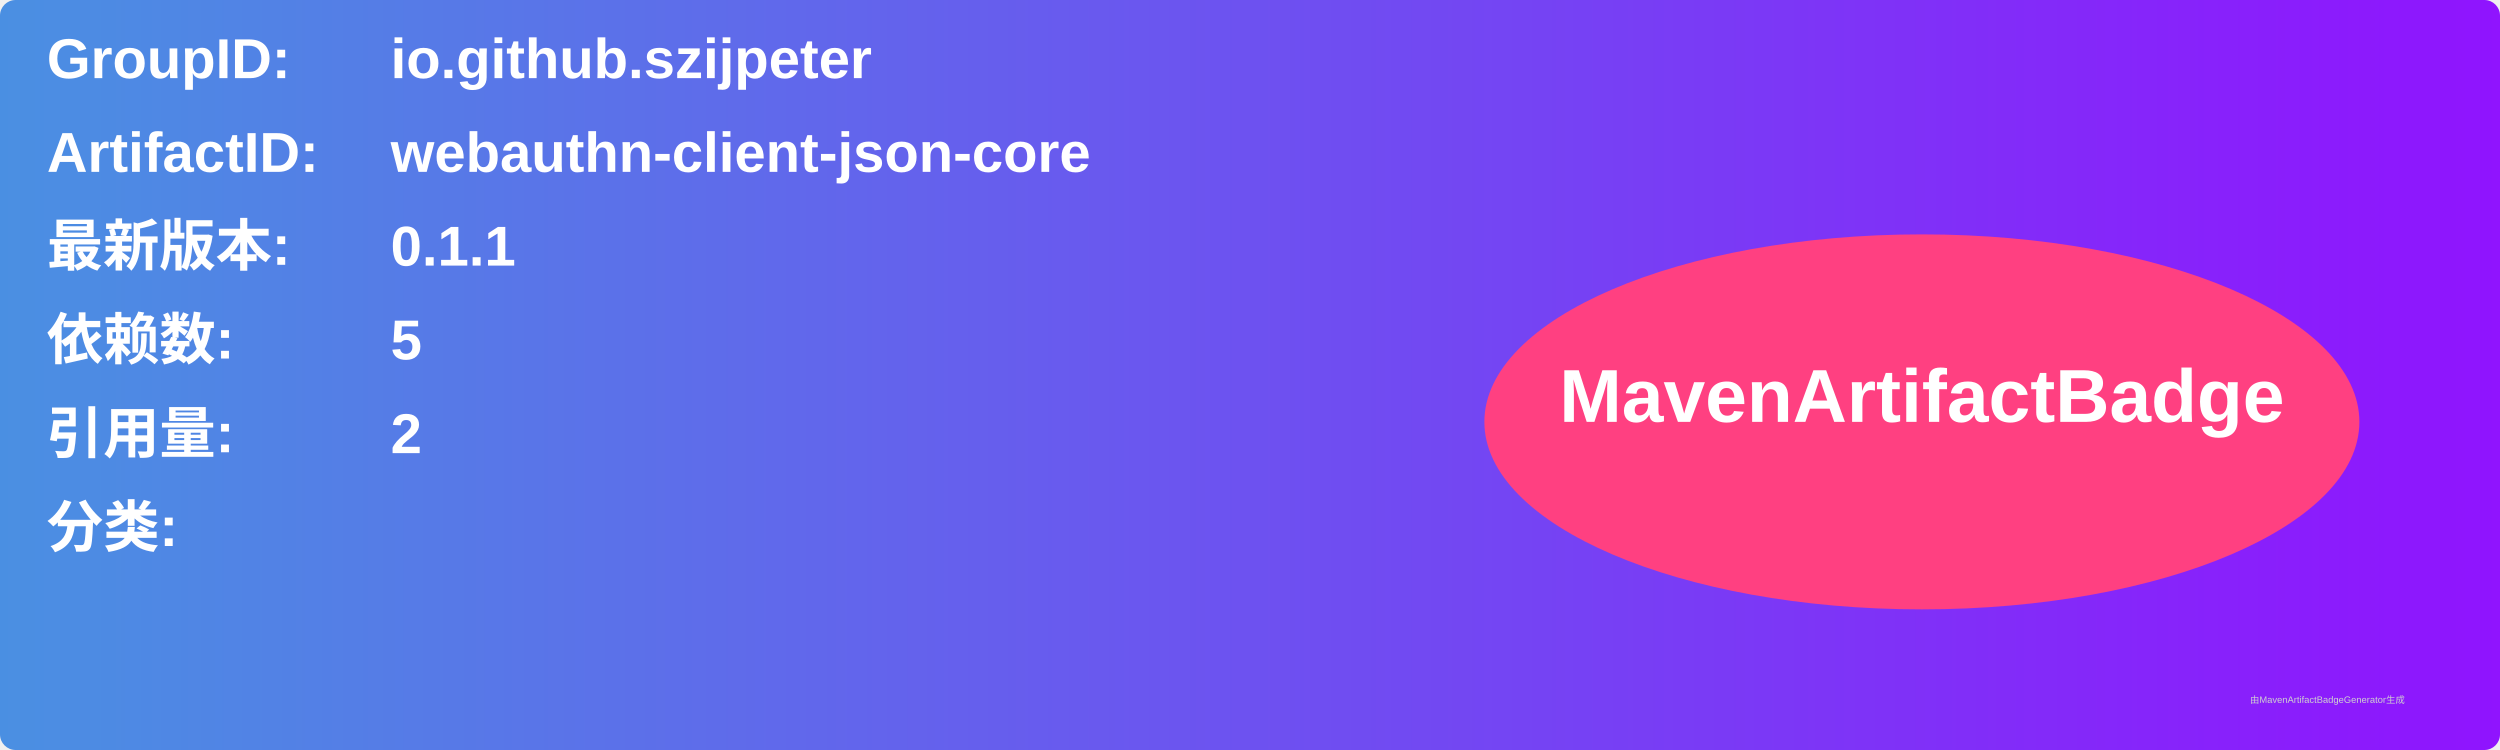
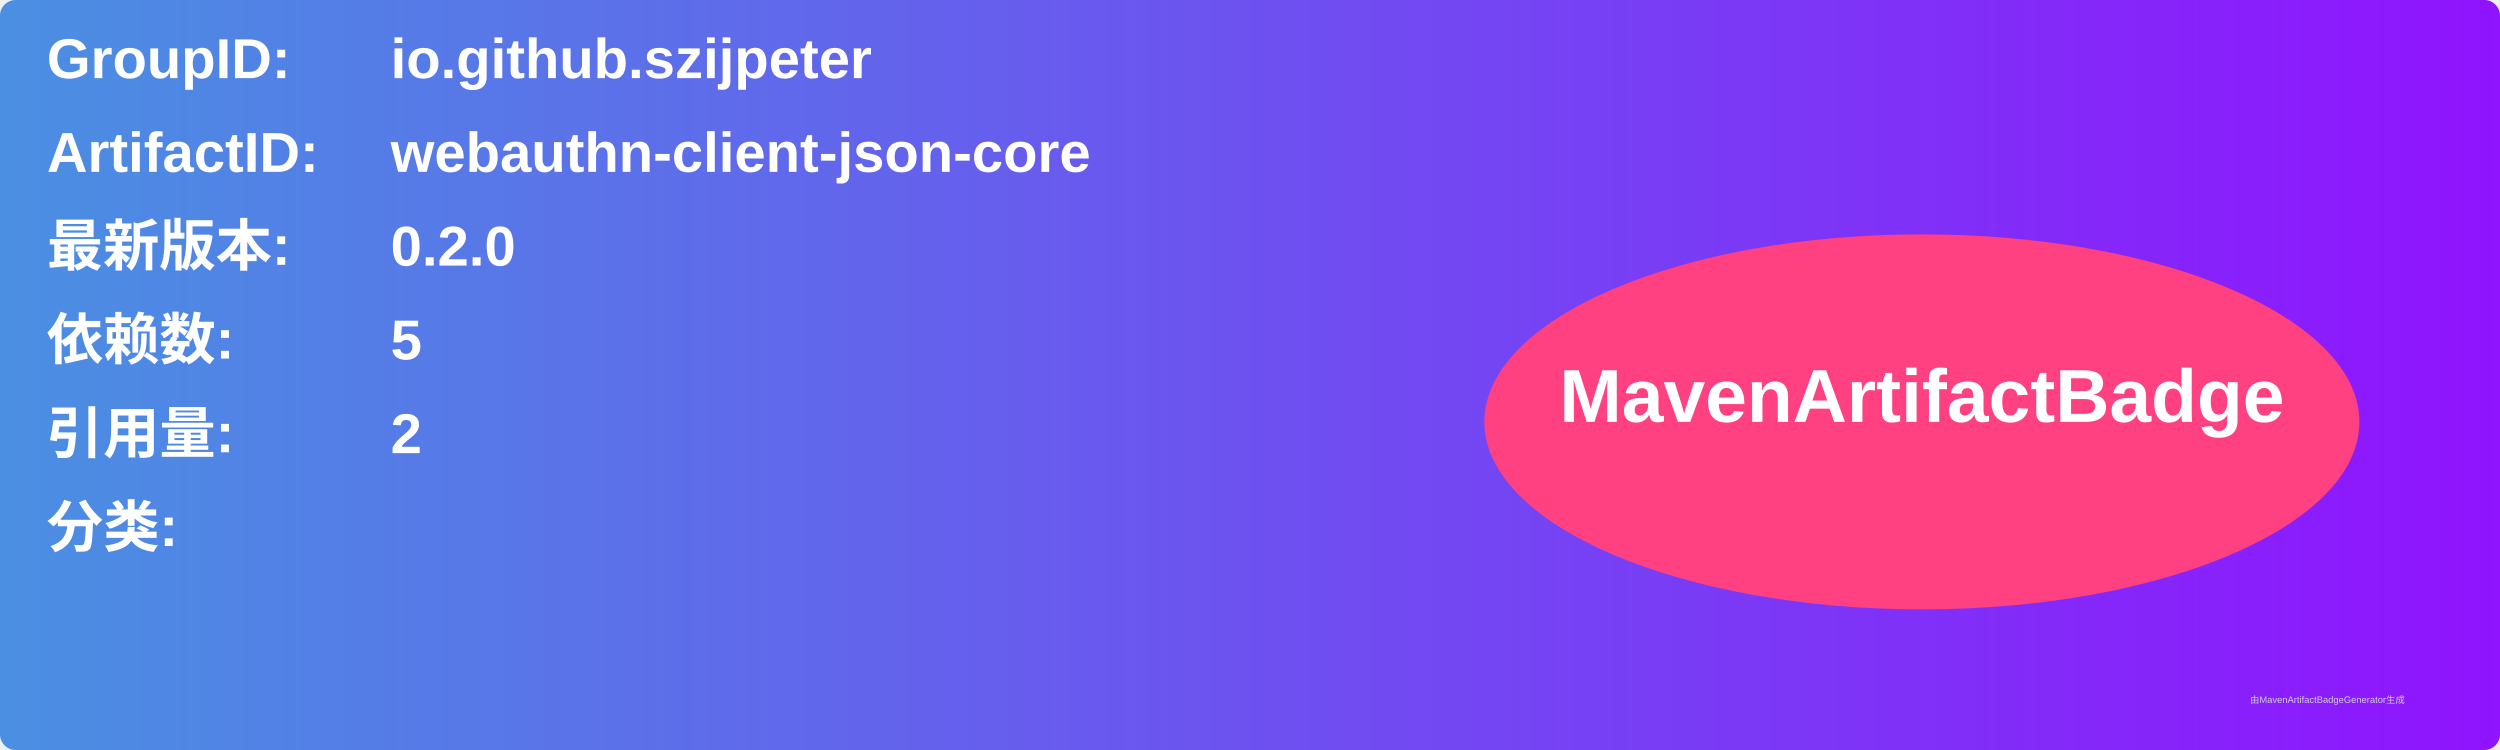
<svg xmlns="http://www.w3.org/2000/svg" width="800" height="240" viewBox="0 0 800 240">
  <linearGradient id="grad" x1="0%" y1="0%" x2="100%" y2="0%">
    <stop offset="0%" stop-color="#4a90e2" />
    <stop offset="100%" stop-color="#9013fe" />
  </linearGradient>
  <rect width="100%" height="100%" rx="5" ry="5" fill="url(#grad)" />
  <g transform="translate(15, 15)">
    <text x="0" y="10" font-family="Arial" font-size="18" fill="white" font-weight="bold" width="260">GroupID:</text>
    <text x="110" y="10" font-family="Arial" font-size="18" fill="white" font-weight="bold" width="460">io.github.szijpeter</text>
    <text x="0" y="40" font-family="Arial" font-size="18" fill="white" font-weight="bold" width="260">ArtifactID:</text>
    <text x="110" y="40" font-family="Arial" font-size="18" fill="white" font-weight="bold" width="460">webauthn-client-json-core</text>
    <text x="0" y="70" font-family="Arial" font-size="18" fill="white" font-weight="bold">最新版本:</text>
    <text x="110" y="70" font-family="Arial" font-size="18" fill="white" font-weight="bold">
-       <tspan font-weight="bold">0.1.1</tspan>
+       <tspan font-weight="bold">0.2.0</tspan>
    </text>
    <text x="0" y="100" font-family="Arial" font-size="18" fill="white" font-weight="bold">依赖数: </text>
    <text x="110" y="100" font-family="Arial" font-size="18" fill="white">
      <tspan font-weight="bold">5</tspan>
    </text>
    <text x="0" y="130" font-family="Arial" font-size="18" fill="white" font-weight="bold">引用量: </text>
    <text x="110" y="130" font-family="Arial" font-size="18" fill="white">
      <tspan font-weight="bold">2</tspan>
    </text>
    <text x="0" y="160" font-family="Arial" font-size="18" fill="white" font-weight="bold">分类:</text>
    <text x="10" y="190" font-family="Arial" font-size="10" fill="white">
      <tspan font-weight="bold" />
    </text>
    <ellipse cx="600" cy="120" rx="140" ry="60" fill="#ff4081" />
    <text x="600" y="120" text-anchor="middle" font-family="Arial" font-size="24" fill="white" font-weight="bold">MavenArtifactBadge</text>
  </g>
  <text x="720" y="225" font-family="Arial" font-size="3" fill="#d0d0d0">由MavenArtifactBadgeGenerator生成</text>
</svg>
